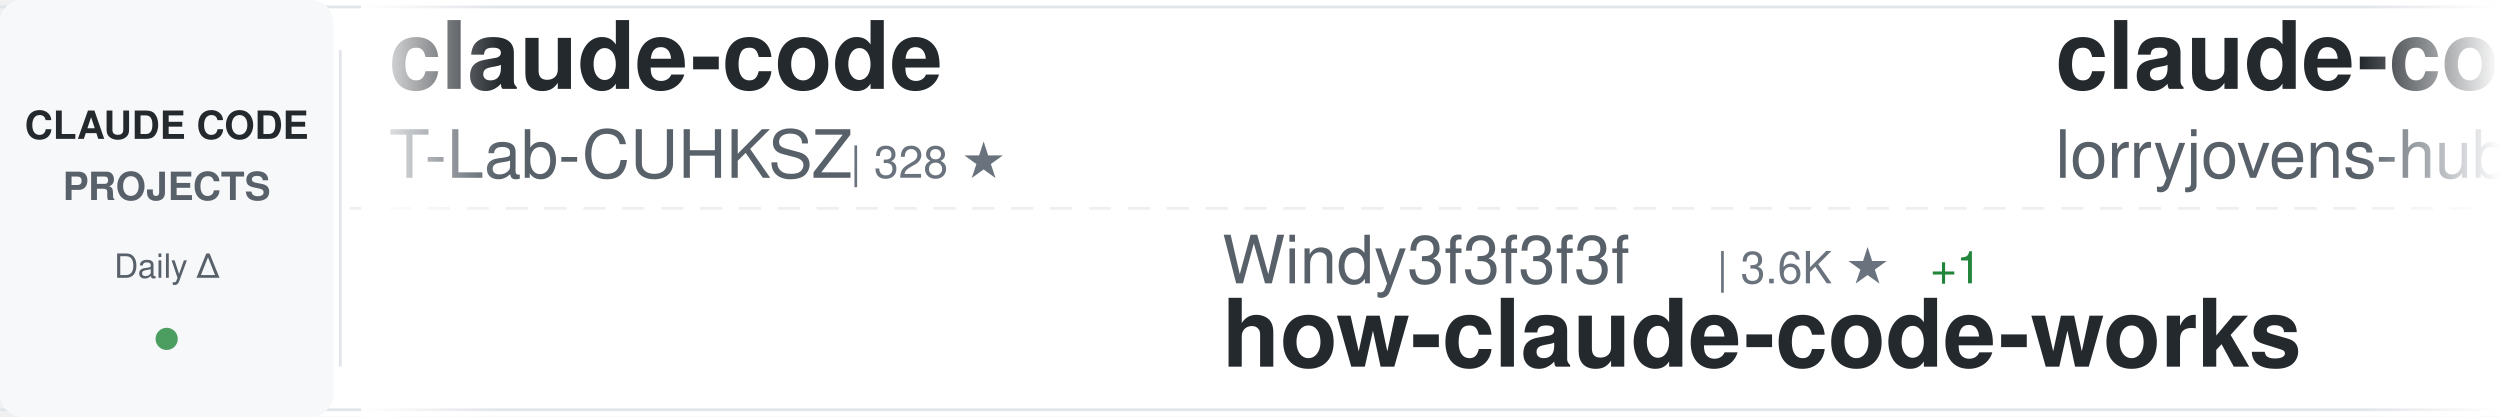
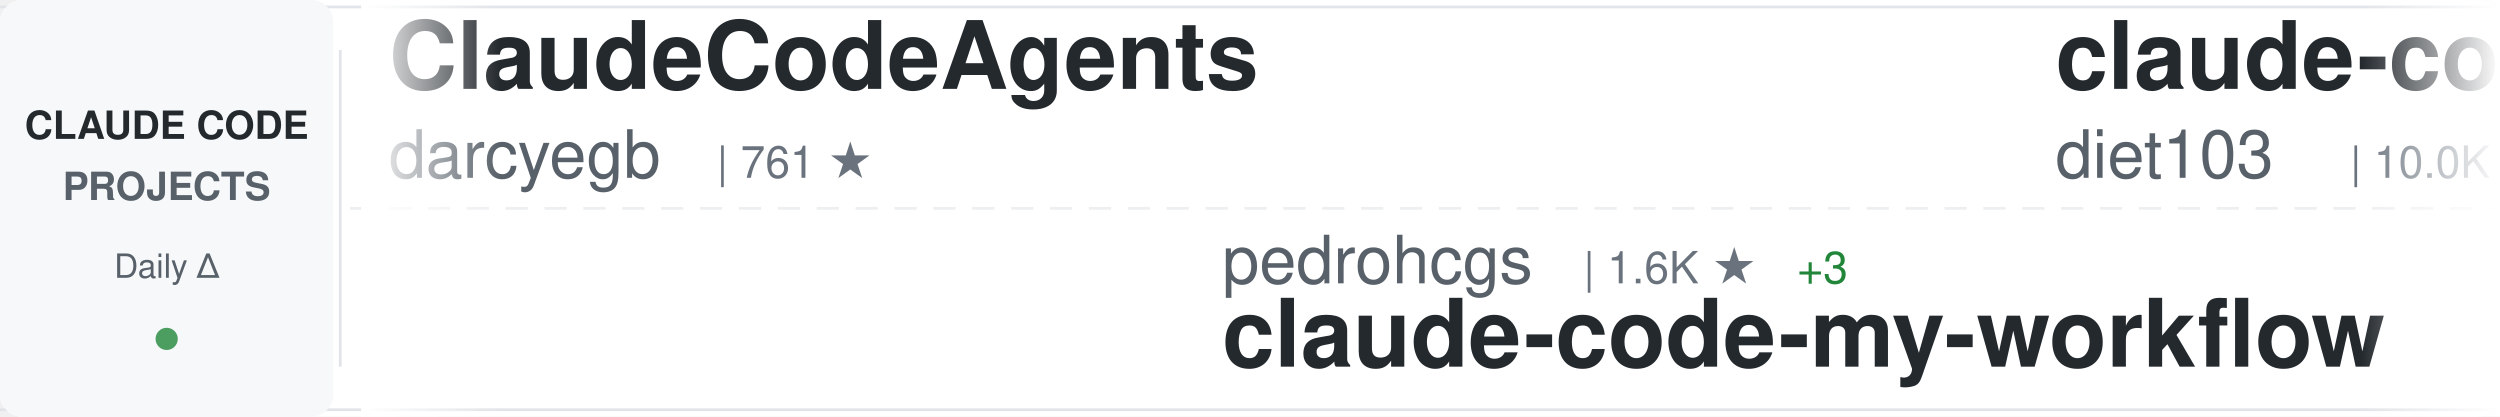
<svg xmlns="http://www.w3.org/2000/svg" width="900" height="150">
  <defs>
    <linearGradient id="awesomeLeftFade" x1="0%" y1="0%" x2="100%" y2="0%">
      <stop offset="0%" style="stop-color:#ffffff;stop-opacity:1" />
      <stop offset="100%" style="stop-color:#ffffff;stop-opacity:0" />
    </linearGradient>
    <linearGradient id="awesomeRightFade" x1="0%" y1="0%" x2="100%" y2="0%">
      <stop offset="0%" style="stop-color:#ffffff;stop-opacity:0" />
      <stop offset="100%" style="stop-color:#ffffff;stop-opacity:1" />
    </linearGradient>
  </defs>
  <rect width="900" height="150" fill="#ffffff" rx="8" />
  <rect x="0" y="2" width="900" height="1" fill="#e1e4e8" />
  <rect x="0" y="147" width="900" height="1" fill="#e1e4e8" />
  <line x1="0" y1="75" x2="900" y2="75" stroke="#e1e4e8" stroke-width="1" stroke-dasharray="8 6" opacity="0.6" />
  <rect x="0" y="0" width="120" height="150" fill="#f6f8fa" rx="8" />
  <text x="60" y="50" font-family="-apple-system, BlinkMacSystemFont, 'Segoe UI', Helvetica, Arial, sans-serif" font-size="14" font-weight="600" fill="#24292e" text-anchor="middle">CLAUDE CODE</text>
  <text x="60" y="72" font-family="-apple-system, BlinkMacSystemFont, 'Segoe UI', Helvetica, Arial, sans-serif" font-size="14" font-weight="600" fill="#586069" text-anchor="middle">PROJECTS</text>
  <text x="60" y="100" font-family="-apple-system, BlinkMacSystemFont, 'Segoe UI', Helvetica, Arial, sans-serif" font-size="12" font-weight="500" fill="#586069" text-anchor="middle">Daily Δ</text>
  <circle cx="60" cy="122" r="4" fill="#22863a" opacity="0.8" />
  <rect x="122" y="18" width="1" height="114" fill="#e1e4e8" />
  <clipPath id="awesomeTickerClip">
    <rect x="130" y="0" width="770" height="150" />
  </clipPath>
  <g clip-path="url(#awesomeTickerClip)">
    <g id="awesomeTickerItems">
      <animateTransform attributeName="transform" attributeType="XML" type="translate" from="0 0" to="-3000 0" dur="54s" repeatCount="indefinite" />
      <g transform="translate(0, 0)">
+         <text x="140" y="32" font-family="-apple-system, BlinkMacSystemFont, 'Segoe UI', Helvetica, Arial, sans-serif" font-size="34" font-weight="600" fill="#24292e">ClaudeCodeAgents</text>
+         <text x="140" y="64" font-family="-apple-system, BlinkMacSystemFont, 'Segoe UI', Helvetica, Arial, sans-serif" font-size="24" font-weight="400" fill="#586069">darcyegb</text>
+         <text x="258" y="64" font-family="-apple-system, BlinkMacSystemFont, 'Segoe UI', Helvetica, Arial, sans-serif" font-size="16" font-weight="500" fill="#6a737d">| 761 ★</text>
+       </g>
+       <g transform="translate(300, 0)">
+         <text x="140" y="102" font-family="-apple-system, BlinkMacSystemFont, 'Segoe UI', Helvetica, Arial, sans-serif" font-size="24" font-weight="400" fill="#586069">pedrohcgs</text>
+         <text x="270" y="102" font-family="-apple-system, BlinkMacSystemFont, 'Segoe UI', Helvetica, Arial, sans-serif" font-size="16" font-weight="500" fill="#6a737d">| 1.6K ★</text>
+         <text x="347" y="102" font-family="-apple-system, BlinkMacSystemFont, 'Segoe UI', Helvetica, Arial, sans-serif" font-size="16" font-weight="500" fill="#22863a"> +3</text>
+         <text x="140" y="132" font-family="-apple-system, BlinkMacSystemFont, 'Segoe UI', Helvetica, Arial, sans-serif" font-size="34" font-weight="600" fill="#24292e">claude-code-my-workflow</text>
+       </g>
+       <g transform="translate(600, 0)">
+         <text x="140" y="32" font-family="-apple-system, BlinkMacSystemFont, 'Segoe UI', Helvetica, Arial, sans-serif" font-size="34" font-weight="600" fill="#24292e">claude-code-infrastructu...</text>
+         <text x="140" y="64" font-family="-apple-system, BlinkMacSystemFont, 'Segoe UI', Helvetica, Arial, sans-serif" font-size="24" font-weight="400" fill="#586069">diet103</text>
+         <text x="246" y="64" font-family="-apple-system, BlinkMacSystemFont, 'Segoe UI', Helvetica, Arial, sans-serif" font-size="16" font-weight="500" fill="#6a737d">| 10.0K ★</text>
+       </g>
+       <g transform="translate(900, 0)">
+         <text x="140" y="102" font-family="-apple-system, BlinkMacSystemFont, 'Segoe UI', Helvetica, Arial, sans-serif" font-size="24" font-weight="400" fill="#586069">wanshuiyin</text>
+         <text x="282" y="102" font-family="-apple-system, BlinkMacSystemFont, 'Segoe UI', Helvetica, Arial, sans-serif" font-size="16" font-weight="500" fill="#6a737d">| 16.0K ★</text>
+         <text x="368" y="102" font-family="-apple-system, BlinkMacSystemFont, 'Segoe UI', Helvetica, Arial, sans-serif" font-size="16" font-weight="500" fill="#22863a"> +9</text>
+         <text x="140" y="132" font-family="-apple-system, BlinkMacSystemFont, 'Segoe UI', Helvetica, Arial, sans-serif" font-size="34" font-weight="600" fill="#24292e">Auto-claude-code-researc...</text>
+       </g>
+       <g transform="translate(1200, 0)">
        <text x="140" y="32" font-family="-apple-system, BlinkMacSystemFont, 'Segoe UI', Helvetica, Arial, sans-serif" font-size="34" font-weight="600" fill="#24292e">claude-code</text>
        <text x="140" y="64" font-family="-apple-system, BlinkMacSystemFont, 'Segoe UI', Helvetica, Arial, sans-serif" font-size="24" font-weight="400" fill="#586069">T-Lab-CUHKSZ</text>
        <text x="306" y="64" font-family="-apple-system, BlinkMacSystemFont, 'Segoe UI', Helvetica, Arial, sans-serif" font-size="16" font-weight="500" fill="#6a737d">| 328 ★</text>
      </g>
-       <g transform="translate(300, 0)">
-         <text x="140" y="102" font-family="-apple-system, BlinkMacSystemFont, 'Segoe UI', Helvetica, Arial, sans-serif" font-size="24" font-weight="400" fill="#586069">Windy3f3f3f3f</text>
-         <text x="318" y="102" font-family="-apple-system, BlinkMacSystemFont, 'Segoe UI', Helvetica, Arial, sans-serif" font-size="16" font-weight="500" fill="#6a737d">| 3.6K ★</text>
-         <text x="395" y="102" font-family="-apple-system, BlinkMacSystemFont, 'Segoe UI', Helvetica, Arial, sans-serif" font-size="16" font-weight="500" fill="#22863a"> +1</text>
-         <text x="140" y="132" font-family="-apple-system, BlinkMacSystemFont, 'Segoe UI', Helvetica, Arial, sans-serif" font-size="34" font-weight="600" fill="#24292e">how-claude-code-works</text>
-       </g>
-       <g transform="translate(600, 0)">
-         <text x="140" y="32" font-family="-apple-system, BlinkMacSystemFont, 'Segoe UI', Helvetica, Arial, sans-serif" font-size="34" font-weight="600" fill="#24292e">claude-code-rust</text>
-         <text x="140" y="64" font-family="-apple-system, BlinkMacSystemFont, 'Segoe UI', Helvetica, Arial, sans-serif" font-size="24" font-weight="400" fill="#586069">lorryjovens-hub</text>
-         <text x="342" y="64" font-family="-apple-system, BlinkMacSystemFont, 'Segoe UI', Helvetica, Arial, sans-serif" font-size="16" font-weight="500" fill="#6a737d">| 1.7K ★</text>
-       </g>
-       <g transform="translate(900, 0)">
-         <text x="140" y="102" font-family="-apple-system, BlinkMacSystemFont, 'Segoe UI', Helvetica, Arial, sans-serif" font-size="24" font-weight="400" fill="#586069">frankbria</text>
-         <text x="270" y="102" font-family="-apple-system, BlinkMacSystemFont, 'Segoe UI', Helvetica, Arial, sans-serif" font-size="16" font-weight="500" fill="#6a737d">| 9.6K ★</text>
-         <text x="347" y="102" font-family="-apple-system, BlinkMacSystemFont, 'Segoe UI', Helvetica, Arial, sans-serif" font-size="16" font-weight="500" fill="#22863a"> +1</text>
-         <text x="140" y="132" font-family="-apple-system, BlinkMacSystemFont, 'Segoe UI', Helvetica, Arial, sans-serif" font-size="34" font-weight="600" fill="#24292e">ralph-claude-code</text>
-       </g>
-       <g transform="translate(1200, 0)">
-         <text x="140" y="32" font-family="-apple-system, BlinkMacSystemFont, 'Segoe UI', Helvetica, Arial, sans-serif" font-size="34" font-weight="600" fill="#24292e">claude-code</text>
-         <text x="140" y="64" font-family="-apple-system, BlinkMacSystemFont, 'Segoe UI', Helvetica, Arial, sans-serif" font-size="24" font-weight="400" fill="#586069">claude-code-best</text>
-         <text x="354" y="64" font-family="-apple-system, BlinkMacSystemFont, 'Segoe UI', Helvetica, Arial, sans-serif" font-size="16" font-weight="500" fill="#6a737d">| 22.5K ★</text>
-         <text x="440" y="64" font-family="-apple-system, BlinkMacSystemFont, 'Segoe UI', Helvetica, Arial, sans-serif" font-size="16" font-weight="500" fill="#22863a"> +5</text>
-       </g>
      <g transform="translate(1500, 0)">
-         <text x="140" y="102" font-family="-apple-system, BlinkMacSystemFont, 'Segoe UI', Helvetica, Arial, sans-serif" font-size="24" font-weight="400" fill="#586069">hangsman</text>
-         <text x="258" y="102" font-family="-apple-system, BlinkMacSystemFont, 'Segoe UI', Helvetica, Arial, sans-serif" font-size="16" font-weight="500" fill="#6a737d">| 793 ★</text>
-         <text x="140" y="132" font-family="-apple-system, BlinkMacSystemFont, 'Segoe UI', Helvetica, Arial, sans-serif" font-size="34" font-weight="600" fill="#24292e">claude-code-source</text>
+         <text x="140" y="102" font-family="-apple-system, BlinkMacSystemFont, 'Segoe UI', Helvetica, Arial, sans-serif" font-size="24" font-weight="400" fill="#586069">FlorianBruniaux</text>
+         <text x="342" y="102" font-family="-apple-system, BlinkMacSystemFont, 'Segoe UI', Helvetica, Arial, sans-serif" font-size="16" font-weight="500" fill="#6a737d">| 6.0K ★</text>
+         <text x="419" y="102" font-family="-apple-system, BlinkMacSystemFont, 'Segoe UI', Helvetica, Arial, sans-serif" font-size="16" font-weight="500" fill="#22863a"> +2</text>
+         <text x="140" y="132" font-family="-apple-system, BlinkMacSystemFont, 'Segoe UI', Helvetica, Arial, sans-serif" font-size="34" font-weight="600" fill="#24292e">claude-code-ultimate-gui...</text>
      </g>
      <g transform="translate(1800, 0)">
-         <text x="140" y="32" font-family="-apple-system, BlinkMacSystemFont, 'Segoe UI', Helvetica, Arial, sans-serif" font-size="34" font-weight="600" fill="#24292e">claude-code-webui</text>
-         <text x="140" y="64" font-family="-apple-system, BlinkMacSystemFont, 'Segoe UI', Helvetica, Arial, sans-serif" font-size="24" font-weight="400" fill="#586069">sugyan</text>
-         <text x="234" y="64" font-family="-apple-system, BlinkMacSystemFont, 'Segoe UI', Helvetica, Arial, sans-serif" font-size="16" font-weight="500" fill="#6a737d">| 1.1K ★</text>
+         <text x="140" y="32" font-family="-apple-system, BlinkMacSystemFont, 'Segoe UI', Helvetica, Arial, sans-serif" font-size="34" font-weight="600" fill="#24292e">claude-code-telegram</text>
+         <text x="140" y="64" font-family="-apple-system, BlinkMacSystemFont, 'Segoe UI', Helvetica, Arial, sans-serif" font-size="24" font-weight="400" fill="#586069">RichardAtCT</text>
+         <text x="294" y="64" font-family="-apple-system, BlinkMacSystemFont, 'Segoe UI', Helvetica, Arial, sans-serif" font-size="16" font-weight="500" fill="#6a737d">| 2.8K ★</text>
+         <text x="371" y="64" font-family="-apple-system, BlinkMacSystemFont, 'Segoe UI', Helvetica, Arial, sans-serif" font-size="16" font-weight="500" fill="#cb2431"> -1</text>
      </g>
      <g transform="translate(2100, 0)">
-         <text x="140" y="102" font-family="-apple-system, BlinkMacSystemFont, 'Segoe UI', Helvetica, Arial, sans-serif" font-size="24" font-weight="400" fill="#586069">https-deeplearning-ai</text>
-         <text x="414" y="102" font-family="-apple-system, BlinkMacSystemFont, 'Segoe UI', Helvetica, Arial, sans-serif" font-size="16" font-weight="500" fill="#6a737d">| 547 ★</text>
-         <text x="140" y="132" font-family="-apple-system, BlinkMacSystemFont, 'Segoe UI', Helvetica, Arial, sans-serif" font-size="34" font-weight="600" fill="#24292e">sc-claude-code-files</text>
+         <text x="140" y="102" font-family="-apple-system, BlinkMacSystemFont, 'Segoe UI', Helvetica, Arial, sans-serif" font-size="24" font-weight="400" fill="#586069">ChinaSiro</text>
+         <text x="270" y="102" font-family="-apple-system, BlinkMacSystemFont, 'Segoe UI', Helvetica, Arial, sans-serif" font-size="16" font-weight="500" fill="#6a737d">| 9.7K ★</text>
+         <text x="347" y="102" font-family="-apple-system, BlinkMacSystemFont, 'Segoe UI', Helvetica, Arial, sans-serif" font-size="16" font-weight="500" fill="#cb2431"> -1</text>
+         <text x="140" y="132" font-family="-apple-system, BlinkMacSystemFont, 'Segoe UI', Helvetica, Arial, sans-serif" font-size="34" font-weight="600" fill="#24292e">claude-code-sourcemap</text>
      </g>
      <g transform="translate(2400, 0)">
-         <text x="140" y="32" font-family="-apple-system, BlinkMacSystemFont, 'Segoe UI', Helvetica, Arial, sans-serif" font-size="34" font-weight="600" fill="#24292e">Claude-Code-Game-Studios</text>
-         <text x="140" y="64" font-family="-apple-system, BlinkMacSystemFont, 'Segoe UI', Helvetica, Arial, sans-serif" font-size="24" font-weight="400" fill="#586069">Donchitos</text>
-         <text x="270" y="64" font-family="-apple-system, BlinkMacSystemFont, 'Segoe UI', Helvetica, Arial, sans-serif" font-size="16" font-weight="500" fill="#6a737d">| 25.0K ★</text>
-         <text x="356" y="64" font-family="-apple-system, BlinkMacSystemFont, 'Segoe UI', Helvetica, Arial, sans-serif" font-size="16" font-weight="500" fill="#22863a"> +13</text>
+         <text x="140" y="32" font-family="-apple-system, BlinkMacSystemFont, 'Segoe UI', Helvetica, Arial, sans-serif" font-size="34" font-weight="600" fill="#24292e">claude-code</text>
+         <text x="140" y="64" font-family="-apple-system, BlinkMacSystemFont, 'Segoe UI', Helvetica, Arial, sans-serif" font-size="24" font-weight="400" fill="#586069">tanbiralam</text>
+         <text x="282" y="64" font-family="-apple-system, BlinkMacSystemFont, 'Segoe UI', Helvetica, Arial, sans-serif" font-size="16" font-weight="500" fill="#6a737d">| 2.2K ★</text>
+         <text x="359" y="64" font-family="-apple-system, BlinkMacSystemFont, 'Segoe UI', Helvetica, Arial, sans-serif" font-size="16" font-weight="500" fill="#22863a"> +1</text>
      </g>
      <g transform="translate(2700, 0)">
-         <text x="140" y="102" font-family="-apple-system, BlinkMacSystemFont, 'Segoe UI', Helvetica, Arial, sans-serif" font-size="24" font-weight="400" fill="#586069">OneRedOak</text>
-         <text x="270" y="102" font-family="-apple-system, BlinkMacSystemFont, 'Segoe UI', Helvetica, Arial, sans-serif" font-size="16" font-weight="500" fill="#6a737d">| 3.9K ★</text>
-         <text x="140" y="132" font-family="-apple-system, BlinkMacSystemFont, 'Segoe UI', Helvetica, Arial, sans-serif" font-size="34" font-weight="600" fill="#24292e">claude-code-workflows</text>
+         <text x="140" y="102" font-family="-apple-system, BlinkMacSystemFont, 'Segoe UI', Helvetica, Arial, sans-serif" font-size="24" font-weight="400" fill="#586069">ccplugins</text>
+         <text x="270" y="102" font-family="-apple-system, BlinkMacSystemFont, 'Segoe UI', Helvetica, Arial, sans-serif" font-size="16" font-weight="500" fill="#6a737d">| 935 ★</text>
+         <text x="140" y="132" font-family="-apple-system, BlinkMacSystemFont, 'Segoe UI', Helvetica, Arial, sans-serif" font-size="34" font-weight="600" fill="#24292e">awesome-claude-code-plug...</text>
      </g>
      <g transform="translate(3000, 0)">
-         <text x="140" y="32" font-family="-apple-system, BlinkMacSystemFont, 'Segoe UI', Helvetica, Arial, sans-serif" font-size="34" font-weight="600" fill="#24292e">claude-code</text>
-         <text x="140" y="64" font-family="-apple-system, BlinkMacSystemFont, 'Segoe UI', Helvetica, Arial, sans-serif" font-size="24" font-weight="400" fill="#586069">T-Lab-CUHKSZ</text>
-         <text x="306" y="64" font-family="-apple-system, BlinkMacSystemFont, 'Segoe UI', Helvetica, Arial, sans-serif" font-size="16" font-weight="500" fill="#6a737d">| 328 ★</text>
+         <text x="140" y="32" font-family="-apple-system, BlinkMacSystemFont, 'Segoe UI', Helvetica, Arial, sans-serif" font-size="34" font-weight="600" fill="#24292e">ClaudeCodeAgents</text>
+         <text x="140" y="64" font-family="-apple-system, BlinkMacSystemFont, 'Segoe UI', Helvetica, Arial, sans-serif" font-size="24" font-weight="400" fill="#586069">darcyegb</text>
+         <text x="258" y="64" font-family="-apple-system, BlinkMacSystemFont, 'Segoe UI', Helvetica, Arial, sans-serif" font-size="16" font-weight="500" fill="#6a737d">| 761 ★</text>
      </g>
      <g transform="translate(3300, 0)">
-         <text x="140" y="102" font-family="-apple-system, BlinkMacSystemFont, 'Segoe UI', Helvetica, Arial, sans-serif" font-size="24" font-weight="400" fill="#586069">Windy3f3f3f3f</text>
-         <text x="318" y="102" font-family="-apple-system, BlinkMacSystemFont, 'Segoe UI', Helvetica, Arial, sans-serif" font-size="16" font-weight="500" fill="#6a737d">| 3.6K ★</text>
-         <text x="395" y="102" font-family="-apple-system, BlinkMacSystemFont, 'Segoe UI', Helvetica, Arial, sans-serif" font-size="16" font-weight="500" fill="#22863a"> +1</text>
-         <text x="140" y="132" font-family="-apple-system, BlinkMacSystemFont, 'Segoe UI', Helvetica, Arial, sans-serif" font-size="34" font-weight="600" fill="#24292e">how-claude-code-works</text>
+         <text x="140" y="102" font-family="-apple-system, BlinkMacSystemFont, 'Segoe UI', Helvetica, Arial, sans-serif" font-size="24" font-weight="400" fill="#586069">pedrohcgs</text>
+         <text x="270" y="102" font-family="-apple-system, BlinkMacSystemFont, 'Segoe UI', Helvetica, Arial, sans-serif" font-size="16" font-weight="500" fill="#6a737d">| 1.6K ★</text>
+         <text x="347" y="102" font-family="-apple-system, BlinkMacSystemFont, 'Segoe UI', Helvetica, Arial, sans-serif" font-size="16" font-weight="500" fill="#22863a"> +3</text>
+         <text x="140" y="132" font-family="-apple-system, BlinkMacSystemFont, 'Segoe UI', Helvetica, Arial, sans-serif" font-size="34" font-weight="600" fill="#24292e">claude-code-my-workflow</text>
      </g>
      <g transform="translate(3600, 0)">
-         <text x="140" y="32" font-family="-apple-system, BlinkMacSystemFont, 'Segoe UI', Helvetica, Arial, sans-serif" font-size="34" font-weight="600" fill="#24292e">claude-code-rust</text>
-         <text x="140" y="64" font-family="-apple-system, BlinkMacSystemFont, 'Segoe UI', Helvetica, Arial, sans-serif" font-size="24" font-weight="400" fill="#586069">lorryjovens-hub</text>
-         <text x="342" y="64" font-family="-apple-system, BlinkMacSystemFont, 'Segoe UI', Helvetica, Arial, sans-serif" font-size="16" font-weight="500" fill="#6a737d">| 1.7K ★</text>
+         <text x="140" y="32" font-family="-apple-system, BlinkMacSystemFont, 'Segoe UI', Helvetica, Arial, sans-serif" font-size="34" font-weight="600" fill="#24292e">claude-code-infrastructu...</text>
+         <text x="140" y="64" font-family="-apple-system, BlinkMacSystemFont, 'Segoe UI', Helvetica, Arial, sans-serif" font-size="24" font-weight="400" fill="#586069">diet103</text>
+         <text x="246" y="64" font-family="-apple-system, BlinkMacSystemFont, 'Segoe UI', Helvetica, Arial, sans-serif" font-size="16" font-weight="500" fill="#6a737d">| 10.0K ★</text>
      </g>
      <g transform="translate(3900, 0)">
-         <text x="140" y="102" font-family="-apple-system, BlinkMacSystemFont, 'Segoe UI', Helvetica, Arial, sans-serif" font-size="24" font-weight="400" fill="#586069">frankbria</text>
-         <text x="270" y="102" font-family="-apple-system, BlinkMacSystemFont, 'Segoe UI', Helvetica, Arial, sans-serif" font-size="16" font-weight="500" fill="#6a737d">| 9.6K ★</text>
-         <text x="347" y="102" font-family="-apple-system, BlinkMacSystemFont, 'Segoe UI', Helvetica, Arial, sans-serif" font-size="16" font-weight="500" fill="#22863a"> +1</text>
-         <text x="140" y="132" font-family="-apple-system, BlinkMacSystemFont, 'Segoe UI', Helvetica, Arial, sans-serif" font-size="34" font-weight="600" fill="#24292e">ralph-claude-code</text>
+         <text x="140" y="102" font-family="-apple-system, BlinkMacSystemFont, 'Segoe UI', Helvetica, Arial, sans-serif" font-size="24" font-weight="400" fill="#586069">wanshuiyin</text>
+         <text x="282" y="102" font-family="-apple-system, BlinkMacSystemFont, 'Segoe UI', Helvetica, Arial, sans-serif" font-size="16" font-weight="500" fill="#6a737d">| 16.0K ★</text>
+         <text x="368" y="102" font-family="-apple-system, BlinkMacSystemFont, 'Segoe UI', Helvetica, Arial, sans-serif" font-size="16" font-weight="500" fill="#22863a"> +9</text>
+         <text x="140" y="132" font-family="-apple-system, BlinkMacSystemFont, 'Segoe UI', Helvetica, Arial, sans-serif" font-size="34" font-weight="600" fill="#24292e">Auto-claude-code-researc...</text>
      </g>
    </g>
  </g>
  <rect x="130" y="0" width="50" height="150" fill="url(#awesomeLeftFade)" />
  <rect x="850" y="0" width="50" height="150" fill="url(#awesomeRightFade)" />
</svg>
